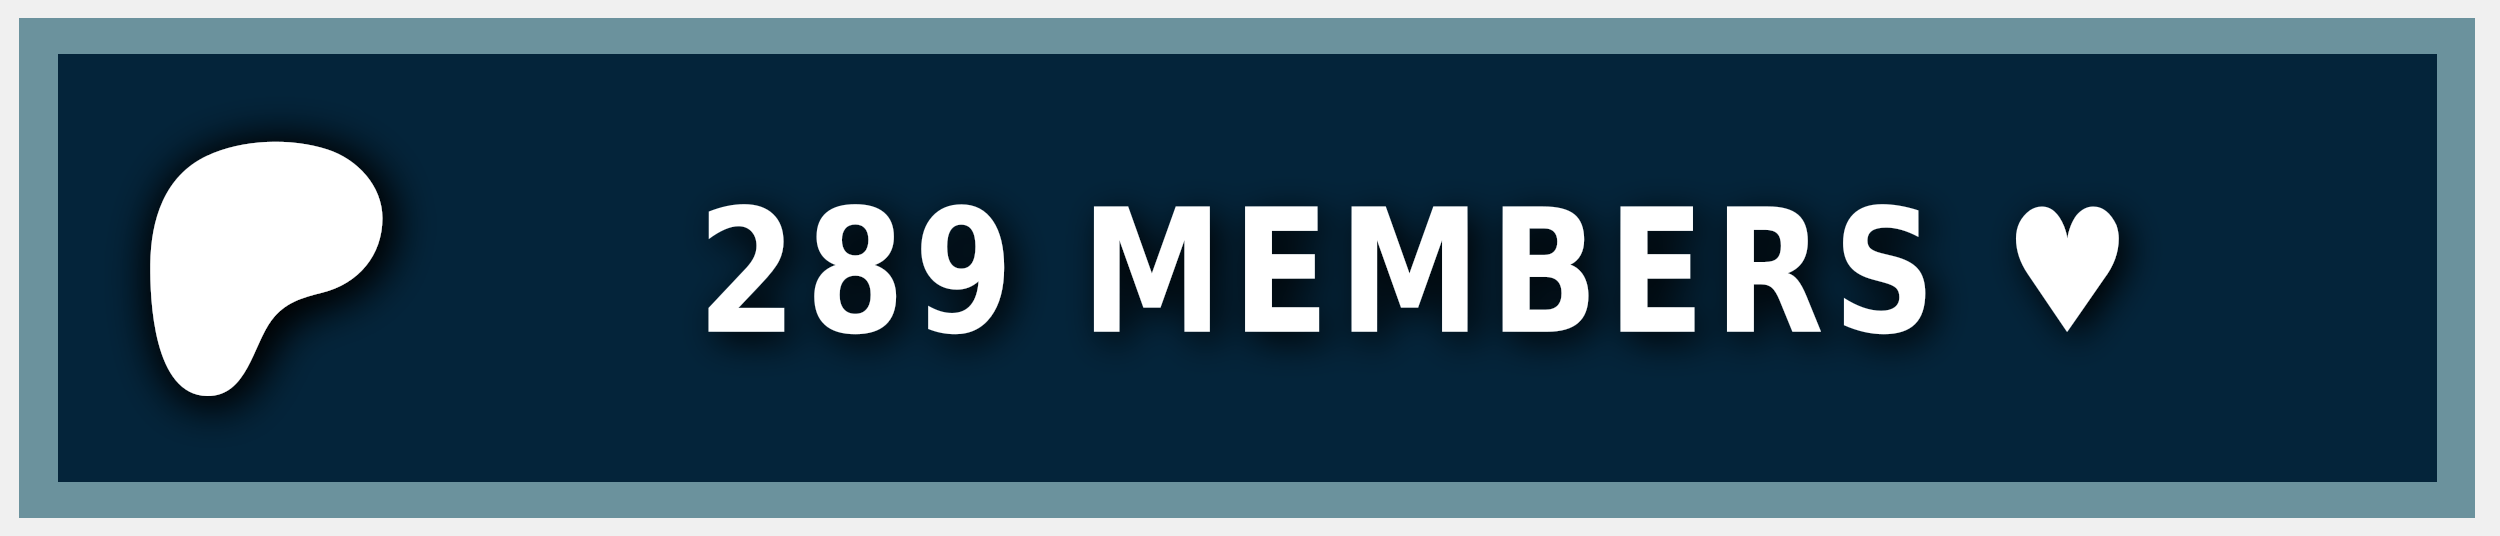
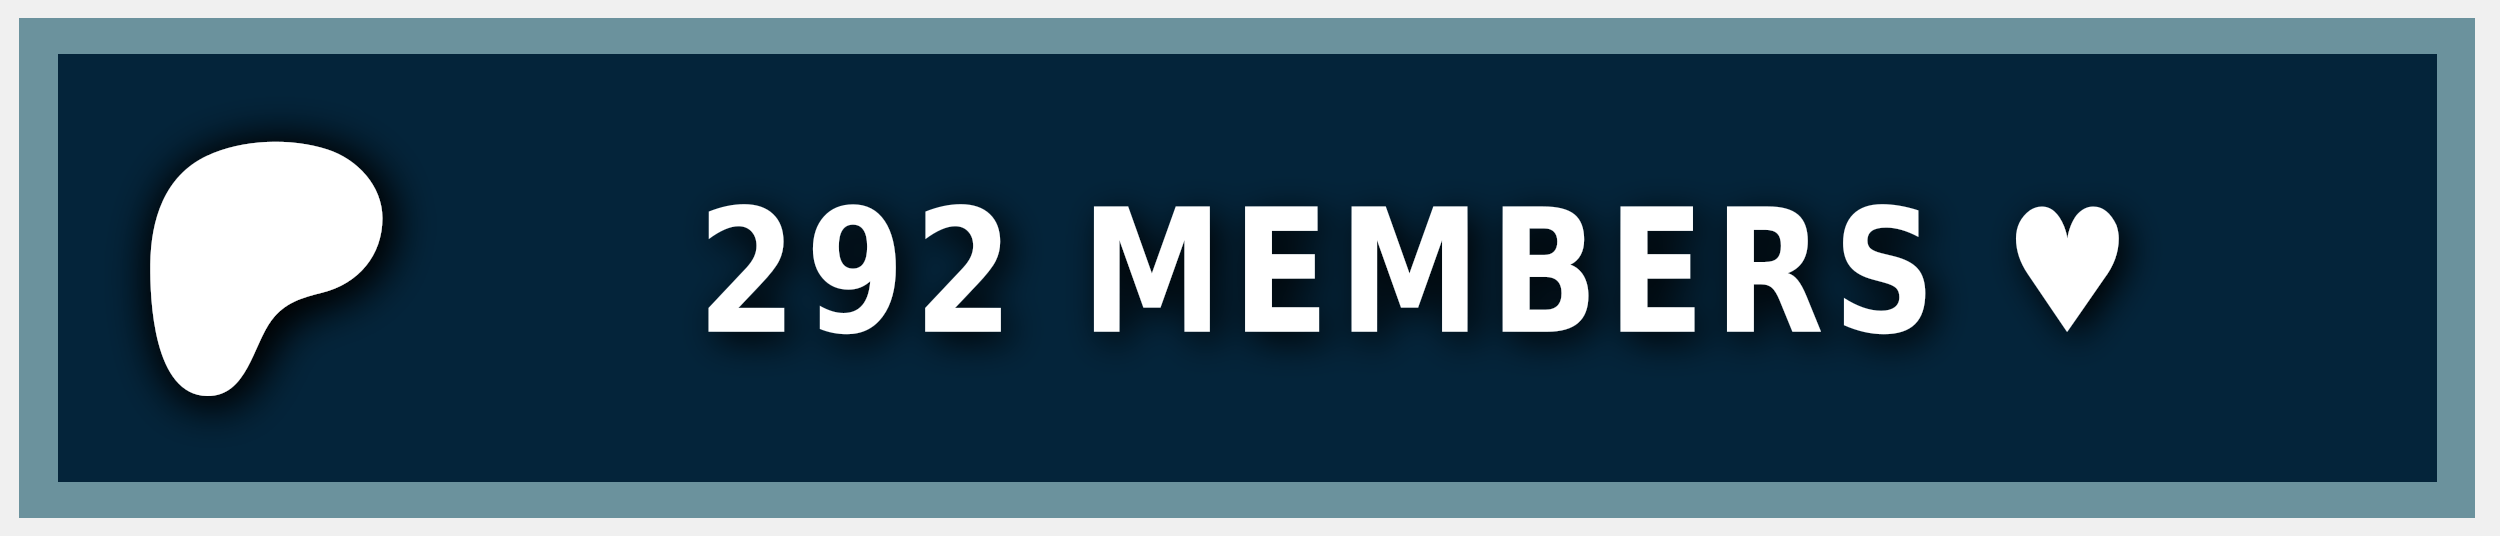
<svg xmlns="http://www.w3.org/2000/svg" width="140" height="30" role="img" aria-label="PATREON">
  <style> g:not(.noshadow) { filter: drop-shadow(0.5px 0.5px 1.0px black); } </style>
  <g class="noshadow" shape-rendering="crispEdges" style="" transform="matrix(1.074564, 0, 0, 1, 0, 0)">
    <rect x="1" y="1" width="128" height="28" style="fill: #052d49;" />
    <rect x="1" y="1" width="128" height="28" style="fill: rgba(0, 0, 0, 0.2);" />
    <rect x="2" y="2" width="126" height="26" style="fill: none; stroke-width:2px; stroke: rgba(211, 255, 255, 0.5);" />
  </g>
  <g transform="matrix(0.013183, 0, 0, 0.013183, 14, 14.6)">
    <path class="st0" d="M 562.543 -180.833 C 562.353 -318.733 454.953 -431.753 328.943 -472.533 C 172.463 -523.173 -33.917 -515.833 -183.337 -445.333 C -364.437 -359.873 -421.327 -172.673 -423.447 14.027 C -425.187 167.527 -409.867 571.817 -181.827 574.697 C -12.387 576.847 12.843 358.517 91.243 253.367 C 147.023 178.557 218.843 157.427 307.253 135.547 C 459.203 97.937 562.763 -21.983 562.543 -180.833 Z" style="fill: rgb(255, 255, 255); filter: drop-shadow(20px 20px 100px black);" />
  </g>
  <g fill="#fff" text-anchor="middle" font-family="Verdana,Geneva,DejaVu Sans,sans-serif" text-rendering="geometricPrecision" font-size="100" transform="matrix(1, 0, 0, 1, 13, 0)">
-     <text style="font-size: 80px; font-weight: 700; white-space: pre;" transform="matrix(0.1, 0, 0, 0.120296, 0, -3.678133)" x="662" y="185" letter-spacing="5">289 MEMBERS ♥</text>
+     <text style="font-size: 80px; font-weight: 700; white-space: pre;" transform="matrix(0.1, 0, 0, 0.120296, 0, -3.678133)" x="662" y="185" letter-spacing="5">292 MEMBERS ♥</text>
  </g>
</svg>
